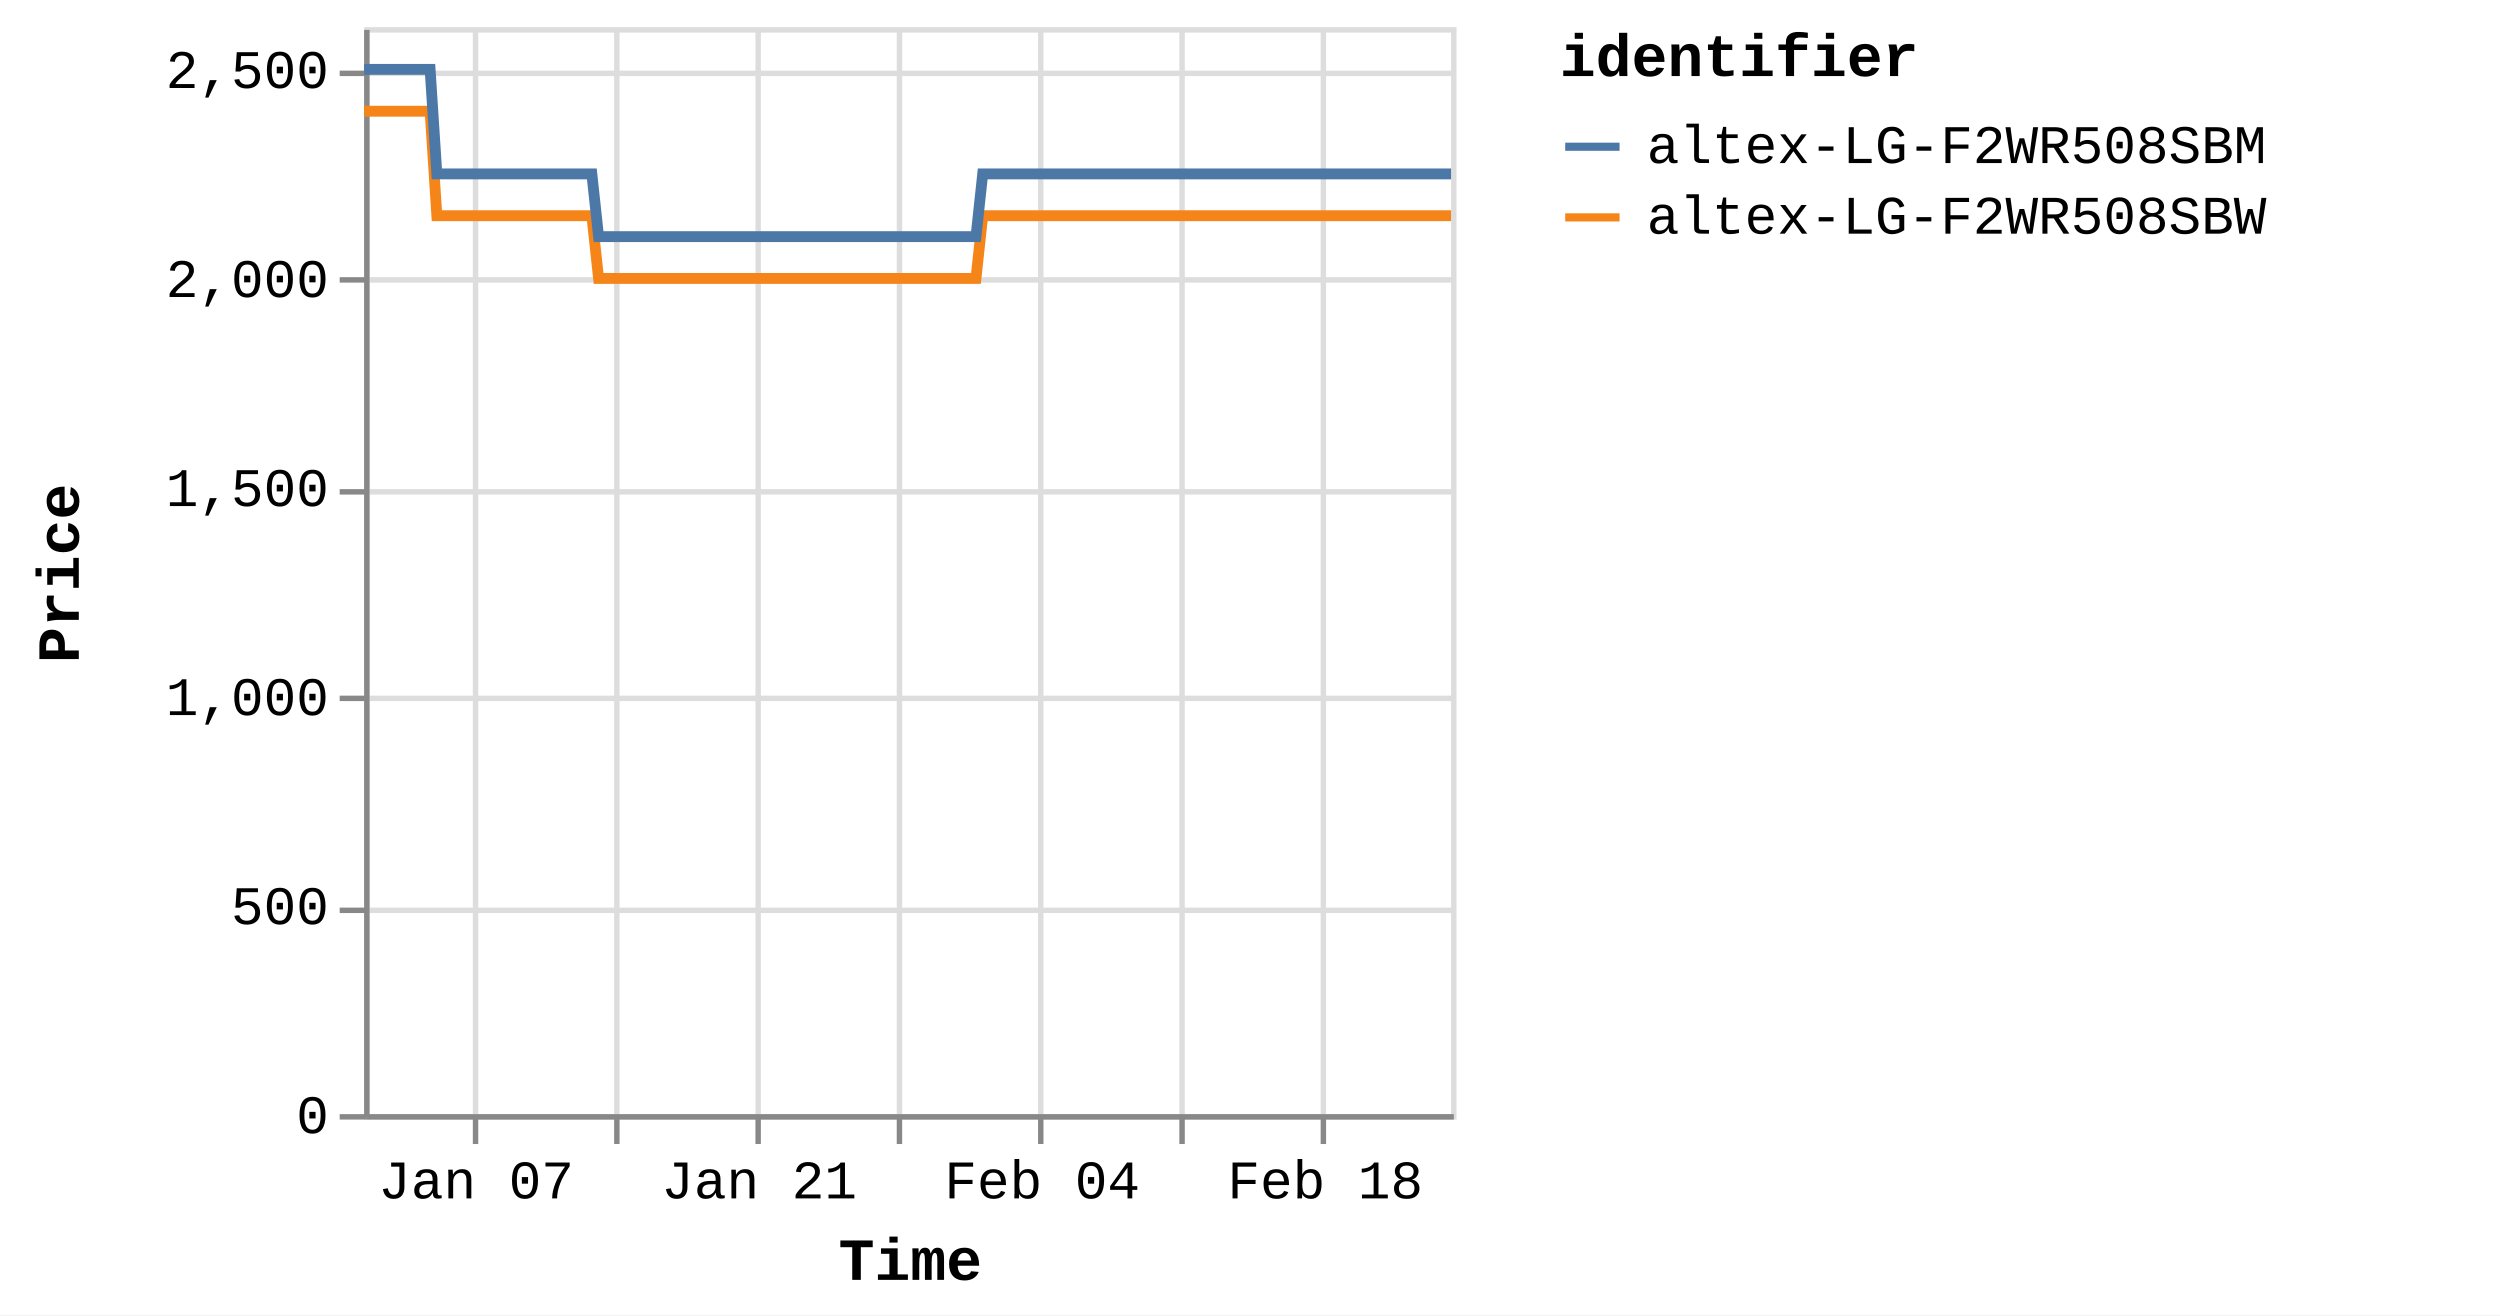
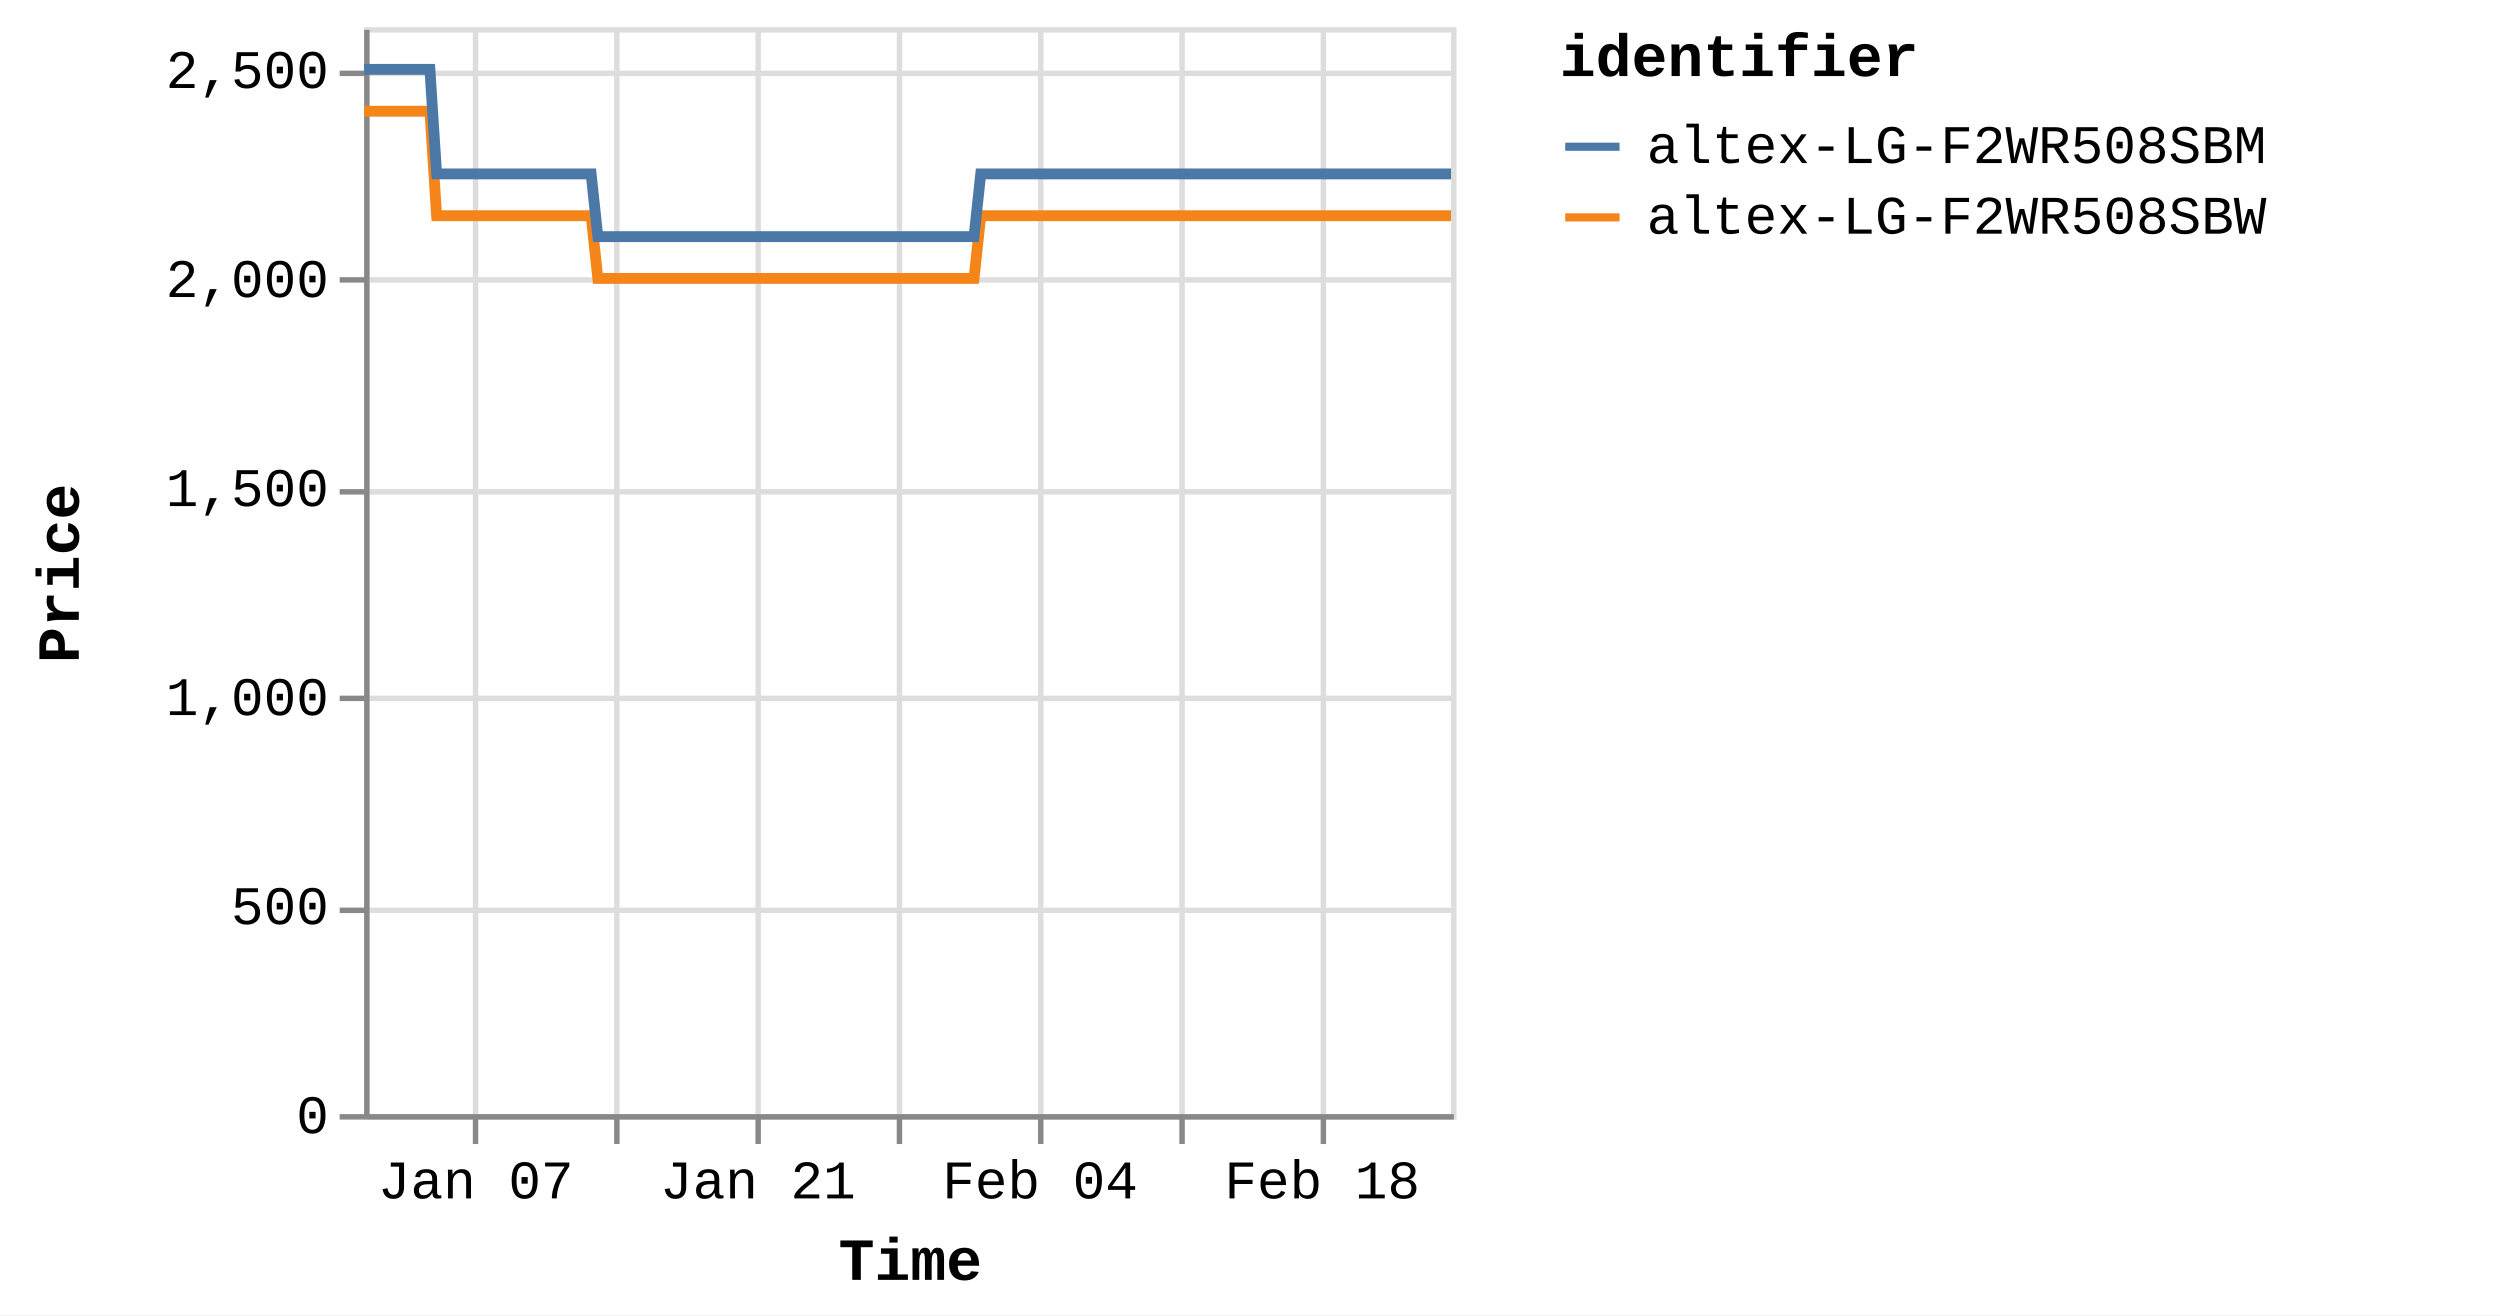
<svg xmlns="http://www.w3.org/2000/svg" version="1.1" class="marks" width="460" height="242" viewBox="0 0 460 242">
  <rect width="460" height="242" fill="white" />
  <g fill="none" stroke-miterlimit="10" transform="translate(67,5)">
    <g class="mark-group role-frame root" role="graphics-object" aria-roledescription="group mark container">
      <g transform="translate(0,0)">
        <path class="background" aria-hidden="true" d="M0.5,0.5h200v200h-200Z" stroke="#ddd" />
        <g>
          <g class="mark-group role-axis" aria-hidden="true">
            <g transform="translate(0.5,200.5)">
              <path class="background" aria-hidden="true" d="M0,0h0v0h0Z" pointer-events="none" />
              <g>
                <g class="mark-rule role-axis-grid" pointer-events="none">
                  <line transform="translate(20,-200)" x2="0" y2="200" stroke="#ddd" stroke-width="1" opacity="1" />
                  <line transform="translate(46,-200)" x2="0" y2="200" stroke="#ddd" stroke-width="1" opacity="1" />
                  <line transform="translate(72,-200)" x2="0" y2="200" stroke="#ddd" stroke-width="1" opacity="1" />
                  <line transform="translate(98,-200)" x2="0" y2="200" stroke="#ddd" stroke-width="1" opacity="1" />
                  <line transform="translate(124,-200)" x2="0" y2="200" stroke="#ddd" stroke-width="1" opacity="1" />
                  <line transform="translate(150,-200)" x2="0" y2="200" stroke="#ddd" stroke-width="1" opacity="1" />
                  <line transform="translate(176,-200)" x2="0" y2="200" stroke="#ddd" stroke-width="1" opacity="1" />
                </g>
              </g>
              <path class="foreground" aria-hidden="true" d="" pointer-events="none" display="none" />
            </g>
          </g>
          <g class="mark-group role-axis" aria-hidden="true">
            <g transform="translate(0.5,0.5)">
              <path class="background" aria-hidden="true" d="M0,0h0v0h0Z" pointer-events="none" />
              <g>
                <g class="mark-rule role-axis-grid" pointer-events="none">
                  <line transform="translate(0,200)" x2="200" y2="0" stroke="#ddd" stroke-width="1" opacity="1" />
                  <line transform="translate(0,162)" x2="200" y2="0" stroke="#ddd" stroke-width="1" opacity="1" />
                  <line transform="translate(0,123)" x2="200" y2="0" stroke="#ddd" stroke-width="1" opacity="1" />
                  <line transform="translate(0,85)" x2="200" y2="0" stroke="#ddd" stroke-width="1" opacity="1" />
                  <line transform="translate(0,46)" x2="200" y2="0" stroke="#ddd" stroke-width="1" opacity="1" />
                  <line transform="translate(0,8)" x2="200" y2="0" stroke="#ddd" stroke-width="1" opacity="1" />
                </g>
              </g>
              <path class="foreground" aria-hidden="true" d="" pointer-events="none" display="none" />
            </g>
          </g>
-           <g class="mark-group role-axis" role="graphics-symbol" aria-roledescription="axis" aria-label="X-axis titled 'Time' for a time scale with values from Monday, 01 January 2024, 2:19:43 PM to Saturday, 24 February 2024, 8:38:21 AM">
+           <g class="mark-group role-axis" role="graphics-symbol" aria-roledescription="axis" aria-label="X-axis titled 'Time' for a time scale with values from Monday, 01 January 2024, 2:19:43 PM to Saturday, 24 February 2024, 12:45:32 PM">
            <g transform="translate(0.5,200.5)">
              <path class="background" aria-hidden="true" d="M0,0h0v0h0Z" pointer-events="none" />
              <g>
                <g class="mark-rule role-axis-tick" pointer-events="none">
                  <line transform="translate(20,0)" x2="0" y2="5" stroke="#888" stroke-width="1" opacity="1" />
                  <line transform="translate(46,0)" x2="0" y2="5" stroke="#888" stroke-width="1" opacity="1" />
                  <line transform="translate(72,0)" x2="0" y2="5" stroke="#888" stroke-width="1" opacity="1" />
                  <line transform="translate(98,0)" x2="0" y2="5" stroke="#888" stroke-width="1" opacity="1" />
                  <line transform="translate(124,0)" x2="0" y2="5" stroke="#888" stroke-width="1" opacity="1" />
                  <line transform="translate(150,0)" x2="0" y2="5" stroke="#888" stroke-width="1" opacity="1" />
                  <line transform="translate(176,0)" x2="0" y2="5" stroke="#888" stroke-width="1" opacity="1" />
                </g>
                <g class="mark-text role-axis-label" pointer-events="none">
-                   <text text-anchor="middle" transform="translate(20.09924,15)" font-family="Liberation Mono" font-size="10px" fill="#000" opacity="1">Jan 07</text>
-                   <text text-anchor="middle" transform="translate(46.13948,15)" font-family="Liberation Mono" font-size="10px" fill="#000" opacity="0">Jan 14</text>
-                   <text text-anchor="middle" transform="translate(72.17972,15)" font-family="Liberation Mono" font-size="10px" fill="#000" opacity="1">Jan 21</text>
-                   <text text-anchor="middle" transform="translate(98.21996,15)" font-family="Liberation Mono" font-size="10px" fill="#000" opacity="0">Jan 28</text>
-                   <text text-anchor="middle" transform="translate(124.2602,15)" font-family="Liberation Mono" font-size="10px" fill="#000" opacity="1">Feb 04</text>
-                   <text text-anchor="middle" transform="translate(150.3004,15)" font-family="Liberation Mono" font-size="10px" fill="#000" opacity="0">Feb 11</text>
-                   <text text-anchor="middle" transform="translate(176.3407,15)" font-family="Liberation Mono" font-size="10px" fill="#000" opacity="1">Feb 18</text>
+                   <text text-anchor="middle" transform="translate(20.03528,15)" font-family="Liberation Mono" font-size="10px" fill="#000" opacity="1">Jan 07</text>
+                   <text text-anchor="middle" transform="translate(45.99264,15)" font-family="Liberation Mono" font-size="10px" fill="#000" opacity="0">Jan 14</text>
+                   <text text-anchor="middle" transform="translate(71.95001,15)" font-family="Liberation Mono" font-size="10px" fill="#000" opacity="1">Jan 21</text>
+                   <text text-anchor="middle" transform="translate(97.90737,15)" font-family="Liberation Mono" font-size="10px" fill="#000" opacity="0">Jan 28</text>
+                   <text text-anchor="middle" transform="translate(123.8647,15)" font-family="Liberation Mono" font-size="10px" fill="#000" opacity="1">Feb 04</text>
+                   <text text-anchor="middle" transform="translate(149.8221,15)" font-family="Liberation Mono" font-size="10px" fill="#000" opacity="0">Feb 11</text>
+                   <text text-anchor="middle" transform="translate(175.7795,15)" font-family="Liberation Mono" font-size="10px" fill="#000" opacity="1">Feb 18</text>
                </g>
                <g class="mark-rule role-axis-domain" pointer-events="none">
                  <line transform="translate(0,0)" x2="200" y2="0" stroke="#888" stroke-width="1" opacity="1" />
                </g>
                <g class="mark-text role-axis-title" pointer-events="none">
                  <text text-anchor="middle" transform="translate(100,30)" font-family="Liberation Mono" font-size="11px" font-weight="bold" fill="#000" opacity="1">Time</text>
                </g>
              </g>
              <path class="foreground" aria-hidden="true" d="" pointer-events="none" display="none" />
            </g>
          </g>
          <g class="mark-group role-axis" role="graphics-symbol" aria-roledescription="axis" aria-label="Y-axis titled 'Price' for a linear scale with values from 0 to 2,600">
            <g transform="translate(0.5,0.5)">
              <path class="background" aria-hidden="true" d="M0,0h0v0h0Z" pointer-events="none" />
              <g>
                <g class="mark-rule role-axis-tick" pointer-events="none">
                  <line transform="translate(0,200)" x2="-5" y2="0" stroke="#888" stroke-width="1" opacity="1" />
                  <line transform="translate(0,162)" x2="-5" y2="0" stroke="#888" stroke-width="1" opacity="1" />
                  <line transform="translate(0,123)" x2="-5" y2="0" stroke="#888" stroke-width="1" opacity="1" />
                  <line transform="translate(0,85)" x2="-5" y2="0" stroke="#888" stroke-width="1" opacity="1" />
                  <line transform="translate(0,46)" x2="-5" y2="0" stroke="#888" stroke-width="1" opacity="1" />
                  <line transform="translate(0,8)" x2="-5" y2="0" stroke="#888" stroke-width="1" opacity="1" />
                </g>
                <g class="mark-text role-axis-label" pointer-events="none">
                  <text text-anchor="end" transform="translate(-7,203)" font-family="Liberation Mono" font-size="10px" fill="#000" opacity="1">0</text>
                  <text text-anchor="end" transform="translate(-7,164.5385)" font-family="Liberation Mono" font-size="10px" fill="#000" opacity="1">500</text>
                  <text text-anchor="end" transform="translate(-7,126.0769)" font-family="Liberation Mono" font-size="10px" fill="#000" opacity="1">1,000</text>
                  <text text-anchor="end" transform="translate(-7,87.61538)" font-family="Liberation Mono" font-size="10px" fill="#000" opacity="1">1,500</text>
                  <text text-anchor="end" transform="translate(-7,49.15385)" font-family="Liberation Mono" font-size="10px" fill="#000" opacity="1">2,000</text>
                  <text text-anchor="end" transform="translate(-7,10.69231)" font-family="Liberation Mono" font-size="10px" fill="#000" opacity="1">2,500</text>
                </g>
                <g class="mark-rule role-axis-domain" pointer-events="none">
                  <line transform="translate(0,200)" x2="0" y2="-200" stroke="#888" stroke-width="1" opacity="1" />
                </g>
                <g class="mark-text role-axis-title" pointer-events="none">
                  <text text-anchor="middle" transform="translate(-51,100) rotate(-90) translate(0,-2)" font-family="Liberation Mono" font-size="11px" font-weight="bold" fill="#000" opacity="1">Price</text>
                </g>
              </g>
              <path class="foreground" aria-hidden="true" d="" pointer-events="none" display="none" />
            </g>
          </g>
          <g class="mark-group role-scope pathgroup" role="graphics-object" aria-roledescription="group mark container">
            <g transform="translate(0,0)">
              <path class="background" aria-hidden="true" d="M0,0h200v200h-200Z" />
              <g>
                <g class="mark-line role-mark marks" role="graphics-object" aria-roledescription="line mark container">
-                   <path aria-label="Time: Jan 01, 2024; Price: 2399; identifier: altex-LG-F2WR508SBW" role="graphics-symbol" aria-roledescription="line mark" d="M0,15.462L0.389,15.462L0.979,15.462L2.219,15.462L2.839,15.462L3.491,15.462L4.083,15.462L4.698,15.462L5.939,15.462L6.559,15.462L7.212,15.462L7.804,15.462L8.417,15.462L9.659,15.462L10.28,15.462L10.931,15.462L11.528,15.462L12.139,15.462L13.381,34.692L14,34.692L14.651,34.692L15.247,34.692L15.858,34.692L17.1,34.692L17.719,34.692L18.368,34.692L18.964,34.692L19.578,34.692L20.822,34.692L21.439,34.692L22.088,34.692L22.684,34.692L23.298,34.692L24.542,34.692L25.163,34.692L25.816,34.692L26.409,34.692L27.018,34.692L28.263,34.692L28.882,34.692L29.542,34.692L30.13,34.692L30.738,34.692L31.982,34.692L32.603,34.692L33.255,34.692L33.847,34.692L34.458,34.692L35.702,34.692L36.322,34.692L36.976,34.692L37.57,34.692L38.179,34.692L39.421,34.692L40.042,34.692L40.693,34.692L41.288,34.692L41.899,34.692L43.139,46.231L43.759,46.231L44.408,46.231L45.004,46.231L45.618,46.231L46.862,46.231L47.478,46.231L48.128,46.231L48.723,46.231L49.338,46.231L50.583,46.231L51.204,46.231L51.858,46.231L52.45,46.231L53.058,46.231L54.301,46.231L54.924,46.231L55.577,46.231L56.171,46.231L56.779,46.231L58.022,46.231L58.644,46.231L59.298,46.231L59.89,46.231L60.499,46.231L61.741,46.231L62.362,46.231L63.016,46.231L63.607,46.231L64.22,46.231L65.462,46.231L66.082,46.231L66.736,46.231L67.33,46.231L67.938,46.231L69.182,46.231L69.798,46.231L70.449,46.231L71.047,46.231L71.66,46.231L72.899,46.231L73.519,46.231L74.169,46.231L74.765,46.231L75.379,46.231L76.625,46.231L77.246,46.231L77.9,46.231L78.489,46.231L79.099,46.231L80.343,46.231L80.965,46.231L81.619,46.231L82.212,46.231L82.819,46.231L84.063,46.231L84.685,46.231L85.339,46.231L85.931,46.231L86.539,46.231L87.785,46.231L88.403,46.231L89.059,46.231L89.653,46.231L90.259,46.231L91.501,46.231L92.123,46.231L92.766,46.231L93.361,46.231L93.981,46.231L95.219,46.231L95.841,46.231L96.477,46.231L97.079,46.231L97.698,46.231L98.939,46.231L99.559,46.231L100.199,46.231L100.799,46.231L101.419,46.231L102.659,46.231L103.281,46.231L103.924,46.231L104.52,46.231L105.14,46.231L106.378,46.231L106.999,46.231L107.644,46.231L108.248,46.231L108.859,46.231L110.098,46.231L110.719,46.231L111.365,46.231L111.959,46.231L112.579,46.231L113.819,34.692L114.439,34.692L115.085,34.692L115.679,34.692L116.299,34.692L117.54,34.692L118.159,34.692L118.804,34.692L119.398,34.692L120.019,34.692L121.259,34.692L121.88,34.692L122.519,34.692L123.119,34.692L123.741,34.692L124.982,34.692L125.6,34.692L126.238,34.692L126.839,34.692L127.459,34.692L128.699,34.692L129.321,34.692L129.966,34.692L130.561,34.692L131.179,34.692L132.419,34.692L133.039,34.692L133.686,34.692L134.28,34.692L134.899,34.692L136.139,34.692L136.76,34.692L137.404,34.692L138.003,34.692L138.62,34.692L139.859,34.692L140.481,34.692L141.124,34.692L141.722,34.692L142.339,34.692L143.58,34.692L144.201,34.692L144.842,34.692L145.441,34.692L146.061,34.692L147.299,34.692L147.919,34.692L148.56,34.692L149.159,34.692L149.78,34.692L151.022,34.692L151.64,34.692L152.279,34.692L152.88,34.692L153.499,34.692L154.74,34.692L155.36,34.692L156.008,34.692L156.601,34.692L157.219,34.692L158.459,34.692L159.08,34.692L159.723,34.692L160.329,34.692L160.94,34.692L162.179,34.692L162.8,34.692L163.445,34.692L164.042,34.692L164.659,34.692L166.52,34.692L167.164,34.692L167.761,34.692L168.38,34.692L169.62,34.692L170.24,34.692L170.885,34.692L171.483,34.692L172.1,34.692L173.341,34.692L173.959,34.692L174.599,34.692L175.199,34.692L175.819,34.692L177.06,34.692L177.683,34.692L178.32,34.692L178.92,34.692L179.54,34.692L180.78,34.692L181.402,34.692L182.048,34.692L182.647,34.692L183.259,34.692L184.502,34.692L185.12,34.692L185.763,34.692L186.362,34.692L186.981,34.692L188.22,34.692L188.84,34.692L189.486,34.692L190.083,34.692L190.701,34.692L191.94,34.692L192.559,34.692L193.205,34.692L193.802,34.692L194.421,34.692L195.66,34.692L196.28,34.692L196.922,34.692L197.52,34.692L198.143,34.692L199.38,34.692L200,34.692" stroke="#f58518" stroke-width="2" />
+                   <path aria-label="Time: Jan 01, 2024; Price: 2399; identifier: altex-LG-F2WR508SBW" role="graphics-symbol" aria-roledescription="line mark" d="M0,15.462L0.388,15.462L0.975,15.462L2.211,15.462L2.83,15.462L3.48,15.462L4.07,15.462L4.683,15.462L5.92,15.462L6.538,15.462L7.189,15.462L7.779,15.462L8.391,15.462L9.628,15.462L10.247,15.462L10.896,15.462L11.492,15.462L12.1,15.462L13.338,34.692L13.956,34.692L14.604,34.692L15.198,34.692L15.808,34.692L17.045,34.692L17.662,34.692L18.31,34.692L18.903,34.692L19.516,34.692L20.756,34.692L21.37,34.692L22.018,34.692L22.612,34.692L23.224,34.692L24.464,34.692L25.083,34.692L25.733,34.692L26.325,34.692L26.932,34.692L28.173,34.692L28.79,34.692L29.448,34.692L30.034,34.692L30.641,34.692L31.881,34.692L32.499,34.692L33.15,34.692L33.739,34.692L34.349,34.692L35.588,34.692L36.206,34.692L36.859,34.692L37.45,34.692L38.057,34.692L39.296,34.692L39.915,34.692L40.564,34.692L41.157,34.692L41.766,34.692L43.002,46.231L43.619,46.231L44.267,46.231L44.861,46.231L45.473,46.231L46.713,46.231L47.327,46.231L47.975,46.231L48.568,46.231L49.181,46.231L50.422,46.231L51.041,46.231L51.693,46.231L52.283,46.231L52.89,46.231L54.128,46.231L54.749,46.231L55.4,46.231L55.992,46.231L56.598,46.231L57.837,46.231L58.458,46.231L59.109,46.231L59.699,46.231L60.306,46.231L61.544,46.231L62.163,46.231L62.815,46.231L63.405,46.231L64.016,46.231L65.254,46.231L65.872,46.231L66.524,46.231L67.116,46.231L67.722,46.231L68.962,46.231L69.576,46.231L70.225,46.231L70.821,46.231L71.432,46.231L72.667,46.231L73.285,46.231L73.933,46.231L74.527,46.231L75.139,46.231L76.381,46.231L77,46.231L77.652,46.231L78.239,46.231L78.847,46.231L80.087,46.231L80.708,46.231L81.359,46.231L81.951,46.231L82.555,46.231L83.796,46.231L84.415,46.231L85.067,46.231L85.657,46.231L86.264,46.231L87.505,46.231L88.122,46.231L88.775,46.231L89.368,46.231L89.972,46.231L91.209,46.231L91.83,46.231L92.47,46.231L93.063,46.231L93.682,46.231L94.916,46.231L95.535,46.231L96.17,46.231L96.77,46.231L97.387,46.231L98.624,46.231L99.243,46.231L99.88,46.231L100.478,46.231L101.097,46.231L102.332,46.231L102.952,46.231L103.594,46.231L104.187,46.231L104.805,46.231L106.04,46.231L106.658,46.231L107.301,46.231L107.903,46.231L108.512,46.231L109.748,46.231L110.367,46.231L111.01,46.231L111.603,46.231L112.22,46.231L113.457,34.692L114.075,34.692L114.719,34.692L115.311,34.692L115.928,34.692L117.166,34.692L117.783,34.692L118.425,34.692L119.018,34.692L119.637,34.692L120.873,34.692L121.492,34.692L122.129,34.692L122.727,34.692L123.347,34.692L124.585,34.692L125.2,34.692L125.837,34.692L126.435,34.692L127.053,34.692L128.29,34.692L128.91,34.692L129.553,34.692L130.145,34.692L130.761,34.692L131.998,34.692L132.616,34.692L133.26,34.692L133.853,34.692L134.47,34.692L135.706,34.692L136.325,34.692L136.967,34.692L137.564,34.692L138.178,34.692L139.414,34.692L140.034,34.692L140.675,34.692L141.271,34.692L141.886,34.692L143.123,34.692L143.742,34.692L144.381,34.692L144.978,34.692L145.596,34.692L146.83,34.692L147.448,34.692L148.088,34.692L148.685,34.692L149.303,34.692L150.542,34.692L151.158,34.692L151.794,34.692L152.393,34.692L153.011,34.692L154.248,34.692L154.865,34.692L155.511,34.692L156.103,34.692L156.719,34.692L157.954,34.692L158.573,34.692L159.215,34.692L159.818,34.692L160.428,34.692L161.663,34.692L162.282,34.692L162.925,34.692L163.52,34.692L164.135,34.692L165.99,34.692L166.632,34.692L167.227,34.692L167.845,34.692L169.08,34.692L169.699,34.692L170.341,34.692L170.938,34.692L171.552,34.692L172.79,34.692L173.405,34.692L174.043,34.692L174.642,34.692L175.26,34.692L176.497,34.692L177.117,34.692L177.752,34.692L178.351,34.692L178.969,34.692L180.204,34.692L180.825,34.692L181.468,34.692L182.066,34.692L182.676,34.692L183.915,34.692L184.531,34.692L185.172,34.692L185.769,34.692L186.386,34.692L187.621,34.692L188.239,34.692L188.883,34.692L189.478,34.692L190.094,34.692L191.329,34.692L191.947,34.692L192.59,34.692L193.186,34.692L193.802,34.692L195.037,34.692L195.655,34.692L196.296,34.692L196.891,34.692L197.513,34.692L198.746,34.692L199.363,34.692L200,34.692" stroke="#f58518" stroke-width="2" />
                </g>
              </g>
              <path class="foreground" aria-hidden="true" d="" display="none" />
            </g>
            <g transform="translate(0,0)">
              <path class="background" aria-hidden="true" d="M0,0h200v200h-200Z" />
              <g>
                <g class="mark-line role-mark marks" role="graphics-object" aria-roledescription="line mark container">
-                   <path aria-label="Time: Jan 01, 2024; Price: 2499; identifier: altex-LG-F2WR508SBM" role="graphics-symbol" aria-roledescription="line mark" d="M0,7.769L0.39,7.769L0.979,7.769L2.219,7.769L2.839,7.769L3.491,7.769L4.083,7.769L4.698,7.769L5.939,7.769L6.559,7.769L7.212,7.769L7.804,7.769L8.418,7.769L9.659,7.769L10.28,7.769L10.931,7.769L11.529,7.769L12.14,7.769L13.381,27L14,27L14.651,27L15.247,27L15.858,27L17.1,27L17.719,27L18.369,27L18.964,27L19.578,27L20.822,27L21.439,27L22.088,27L22.684,27L23.298,27L24.542,27L25.163,27L25.816,27L26.409,27L27.018,27L28.263,27L28.882,27L29.542,27L30.13,27L30.738,27L31.983,27L32.603,27L33.256,27L33.847,27L34.459,27L35.702,27L36.322,27L36.977,27L37.57,27L38.179,27L39.421,27L40.042,27L40.694,27L41.288,27L41.899,27L43.14,38.538L43.759,38.538L44.408,38.538L45.004,38.538L45.618,38.538L46.862,38.538L47.479,38.538L48.128,38.538L48.723,38.538L49.338,38.538L50.583,38.538L51.204,38.538L51.859,38.538L52.45,38.538L53.059,38.538L54.301,38.538L54.924,38.538L55.577,38.538L56.172,38.538L56.779,38.538L58.022,38.538L58.644,38.538L59.298,38.538L59.89,38.538L60.499,38.538L61.741,38.538L62.362,38.538L63.016,38.538L63.607,38.538L64.22,38.538L65.462,38.538L66.083,38.538L66.736,38.538L67.331,38.538L67.939,38.538L69.182,38.538L69.798,38.538L70.449,38.538L71.047,38.538L71.66,38.538L72.899,38.538L73.519,38.538L74.169,38.538L74.765,38.538L75.379,38.538L76.625,38.538L77.246,38.538L77.9,38.538L78.489,38.538L79.099,38.538L80.343,38.538L80.965,38.538L81.619,38.538L82.213,38.538L82.819,38.538L84.064,38.538L84.685,38.538L85.339,38.538L85.931,38.538L86.54,38.538L87.785,38.538L88.403,38.538L89.059,38.538L89.653,38.538L90.259,38.538L91.501,38.538L92.123,38.538L92.766,38.538L93.361,38.538L93.981,38.538L95.219,38.538L95.841,38.538L96.477,38.538L97.079,38.538L97.698,38.538L98.94,38.538L99.559,38.538L100.199,38.538L100.799,38.538L101.419,38.538L102.659,38.538L103.281,38.538L103.924,38.538L104.52,38.538L105.14,38.538L106.378,38.538L106.999,38.538L107.644,38.538L108.248,38.538L108.859,38.538L110.099,38.538L110.719,38.538L111.365,38.538L111.959,38.538L112.579,38.538L113.819,27L114.44,27L115.085,27L115.679,27L116.299,27L117.54,27L118.159,27L118.804,27L119.398,27L120.019,27L121.259,27L121.88,27L122.519,27L123.119,27L123.741,27L124.983,27L125.601,27L126.239,27L126.839,27L127.459,27L128.699,27L129.322,27L129.967,27L130.561,27L131.179,27L132.419,27L133.039,27L133.686,27L134.281,27L134.899,27L136.139,27L136.76,27L137.404,27L138.004,27L138.62,27L139.86,27L140.481,27L141.124,27L141.722,27L142.339,27L143.58,27L144.201,27L144.842,27L145.441,27L146.061,27L147.299,27L147.919,27L148.56,27L149.159,27L149.78,27L151.022,27L151.64,27L152.279,27L152.88,27L153.499,27L154.74,27L155.36,27L156.008,27L156.601,27L157.219,27L158.459,27L159.08,27L159.724,27L160.329,27L160.94,27L162.18,27L162.8,27L163.445,27L164.042,27L164.659,27L166.52,27L167.165,27L167.761,27L168.381,27L169.621,27L170.24,27L170.885,27L171.484,27L172.1,27L173.341,27L173.959,27L174.599,27L175.2,27L175.82,27L177.06,27L177.683,27L178.32,27L178.92,27L179.54,27L180.78,27L181.402,27L182.048,27L182.648,27L183.259,27L184.502,27L185.121,27L185.763,27L186.362,27L186.982,27L188.22,27L188.841,27L189.486,27L190.083,27L190.701,27L191.94,27L192.56,27L193.205,27L193.803,27L194.421,27L195.66,27L196.28,27L196.923,27L197.52,27L198.143,27L199.38,27L200,27" stroke="#4c78a8" stroke-width="2" />
+                   <path aria-label="Time: Jan 01, 2024; Price: 2499; identifier: altex-LG-F2WR508SBM" role="graphics-symbol" aria-roledescription="line mark" d="M0,7.769L0.388,7.769L0.976,7.769L2.212,7.769L2.83,7.769L3.48,7.769L4.07,7.769L4.683,7.769L5.92,7.769L6.539,7.769L7.189,7.769L7.78,7.769L8.391,7.769L9.628,7.769L10.247,7.769L10.896,7.769L11.492,7.769L12.101,7.769L13.338,27L13.956,27L14.605,27L15.198,27L15.808,27L17.045,27L17.662,27L18.31,27L18.903,27L19.516,27L20.756,27L21.37,27L22.018,27L22.612,27L23.224,27L24.464,27L25.083,27L25.734,27L26.325,27L26.932,27L28.173,27L28.79,27L29.448,27L30.034,27L30.641,27L31.881,27L32.499,27L33.15,27L33.74,27L34.349,27L35.588,27L36.207,27L36.859,27L37.45,27L38.057,27L39.296,27L39.915,27L40.564,27L41.157,27L41.766,27L43.002,38.538L43.619,38.538L44.267,38.538L44.861,38.538L45.473,38.538L46.713,38.538L47.327,38.538L47.975,38.538L48.568,38.538L49.181,38.538L50.422,38.538L51.041,38.538L51.693,38.538L52.283,38.538L52.89,38.538L54.128,38.538L54.749,38.538L55.4,38.538L55.993,38.538L56.598,38.538L57.837,38.538L58.458,38.538L59.109,38.538L59.699,38.538L60.306,38.538L61.545,38.538L62.163,38.538L62.815,38.538L63.405,38.538L64.016,38.538L65.254,38.538L65.872,38.538L66.524,38.538L67.116,38.538L67.722,38.538L68.962,38.538L69.576,38.538L70.225,38.538L70.821,38.538L71.432,38.538L72.667,38.538L73.285,38.538L73.933,38.538L74.527,38.538L75.139,38.538L76.381,38.538L77,38.538L77.652,38.538L78.24,38.538L78.847,38.538L80.087,38.538L80.708,38.538L81.359,38.538L81.951,38.538L82.555,38.538L83.796,38.538L84.415,38.538L85.067,38.538L85.657,38.538L86.264,38.538L87.505,38.538L88.122,38.538L88.775,38.538L89.368,38.538L89.972,38.538L91.21,38.538L91.83,38.538L92.47,38.538L93.064,38.538L93.682,38.538L94.916,38.538L95.536,38.538L96.17,38.538L96.77,38.538L97.387,38.538L98.625,38.538L99.243,38.538L99.88,38.538L100.479,38.538L101.097,38.538L102.333,38.538L102.952,38.538L103.594,38.538L104.188,38.538L104.805,38.538L106.04,38.538L106.658,38.538L107.301,38.538L107.903,38.538L108.512,38.538L109.748,38.538L110.367,38.538L111.011,38.538L111.603,38.538L112.221,38.538L113.457,27L114.075,27L114.719,27L115.311,27L115.928,27L117.166,27L117.783,27L118.426,27L119.018,27L119.637,27L120.874,27L121.492,27L122.129,27L122.727,27L123.347,27L124.585,27L125.201,27L125.837,27L126.435,27L127.053,27L128.29,27L128.91,27L129.553,27L130.145,27L130.761,27L131.998,27L132.616,27L133.26,27L133.853,27L134.47,27L135.706,27L136.325,27L136.967,27L137.564,27L138.179,27L139.414,27L140.034,27L140.675,27L141.271,27L141.886,27L143.123,27L143.742,27L144.381,27L144.978,27L145.597,27L146.83,27L147.448,27L148.088,27L148.685,27L149.303,27L150.542,27L151.158,27L151.795,27L152.393,27L153.011,27L154.248,27L154.865,27L155.511,27L156.103,27L156.719,27L157.954,27L158.573,27L159.215,27L159.819,27L160.428,27L161.663,27L162.282,27L162.925,27L163.52,27L164.135,27L165.99,27L166.633,27L167.227,27L167.845,27L169.081,27L169.699,27L170.341,27L170.938,27L171.552,27L172.79,27L173.405,27L174.043,27L174.642,27L175.26,27L176.497,27L177.117,27L177.752,27L178.351,27L178.969,27L180.205,27L180.825,27L181.468,27L182.066,27L182.676,27L183.915,27L184.531,27L185.172,27L185.769,27L186.387,27L187.621,27L188.24,27L188.883,27L189.478,27L190.094,27L191.329,27L191.947,27L192.59,27L193.186,27L193.802,27L195.038,27L195.655,27L196.296,27L196.891,27L197.513,27L198.746,27L199.363,27L200,27" stroke="#4c78a8" stroke-width="2" />
                </g>
              </g>
              <path class="foreground" aria-hidden="true" d="" display="none" />
            </g>
          </g>
          <g class="mark-group role-legend" role="graphics-symbol" aria-roledescription="legend" aria-label="Symbol legend titled 'identifier' for stroke color with 2 values: altex-LG-F2WR508SBM, altex-LG-F2WR508SBW">
            <g transform="translate(220,0)">
              <path class="background" aria-hidden="true" d="M0,0h168v40h-168Z" pointer-events="none" />
              <g>
                <g class="mark-group role-legend-entry">
                  <g transform="translate(0,16)">
                    <path class="background" aria-hidden="true" d="M0,0h0v0h0Z" pointer-events="none" />
                    <g>
                      <g class="mark-group role-scope" role="graphics-object" aria-roledescription="group mark container">
                        <g transform="translate(0,0)">
                          <path class="background" aria-hidden="true" d="M0,0h168v11h-168Z" pointer-events="none" opacity="1" />
                          <g>
                            <g class="mark-symbol role-legend-symbol" pointer-events="none">
                              <path transform="translate(6,6)" d="M-5,0L5,0" stroke="#4c78a8" stroke-width="1.5" opacity="1" />
                            </g>
                            <g class="mark-text role-legend-label" pointer-events="none">
                              <text text-anchor="start" transform="translate(16,9)" font-family="Liberation Mono" font-size="10px" fill="#000" opacity="1">altex-LG-F2WR508SBM</text>
                            </g>
                          </g>
                          <path class="foreground" aria-hidden="true" d="" pointer-events="none" display="none" />
                        </g>
                        <g transform="translate(0,13)">
                          <path class="background" aria-hidden="true" d="M0,0h168v11h-168Z" pointer-events="none" opacity="1" />
                          <g>
                            <g class="mark-symbol role-legend-symbol" pointer-events="none">
                              <path transform="translate(6,6)" d="M-5,0L5,0" stroke="#f58518" stroke-width="1.5" opacity="1" />
                            </g>
                            <g class="mark-text role-legend-label" pointer-events="none">
                              <text text-anchor="start" transform="translate(16,9)" font-family="Liberation Mono" font-size="10px" fill="#000" opacity="1">altex-LG-F2WR508SBW</text>
                            </g>
                          </g>
                          <path class="foreground" aria-hidden="true" d="" pointer-events="none" display="none" />
                        </g>
                      </g>
                    </g>
                    <path class="foreground" aria-hidden="true" d="" pointer-events="none" display="none" />
                  </g>
                </g>
                <g class="mark-text role-legend-title" pointer-events="none">
                  <text text-anchor="start" transform="translate(0,9)" font-family="Liberation Mono" font-size="11px" font-weight="bold" fill="#000" opacity="1">identifier</text>
                </g>
              </g>
              <path class="foreground" aria-hidden="true" d="" pointer-events="none" display="none" />
            </g>
          </g>
        </g>
        <path class="foreground" aria-hidden="true" d="" display="none" />
      </g>
    </g>
  </g>
</svg>
